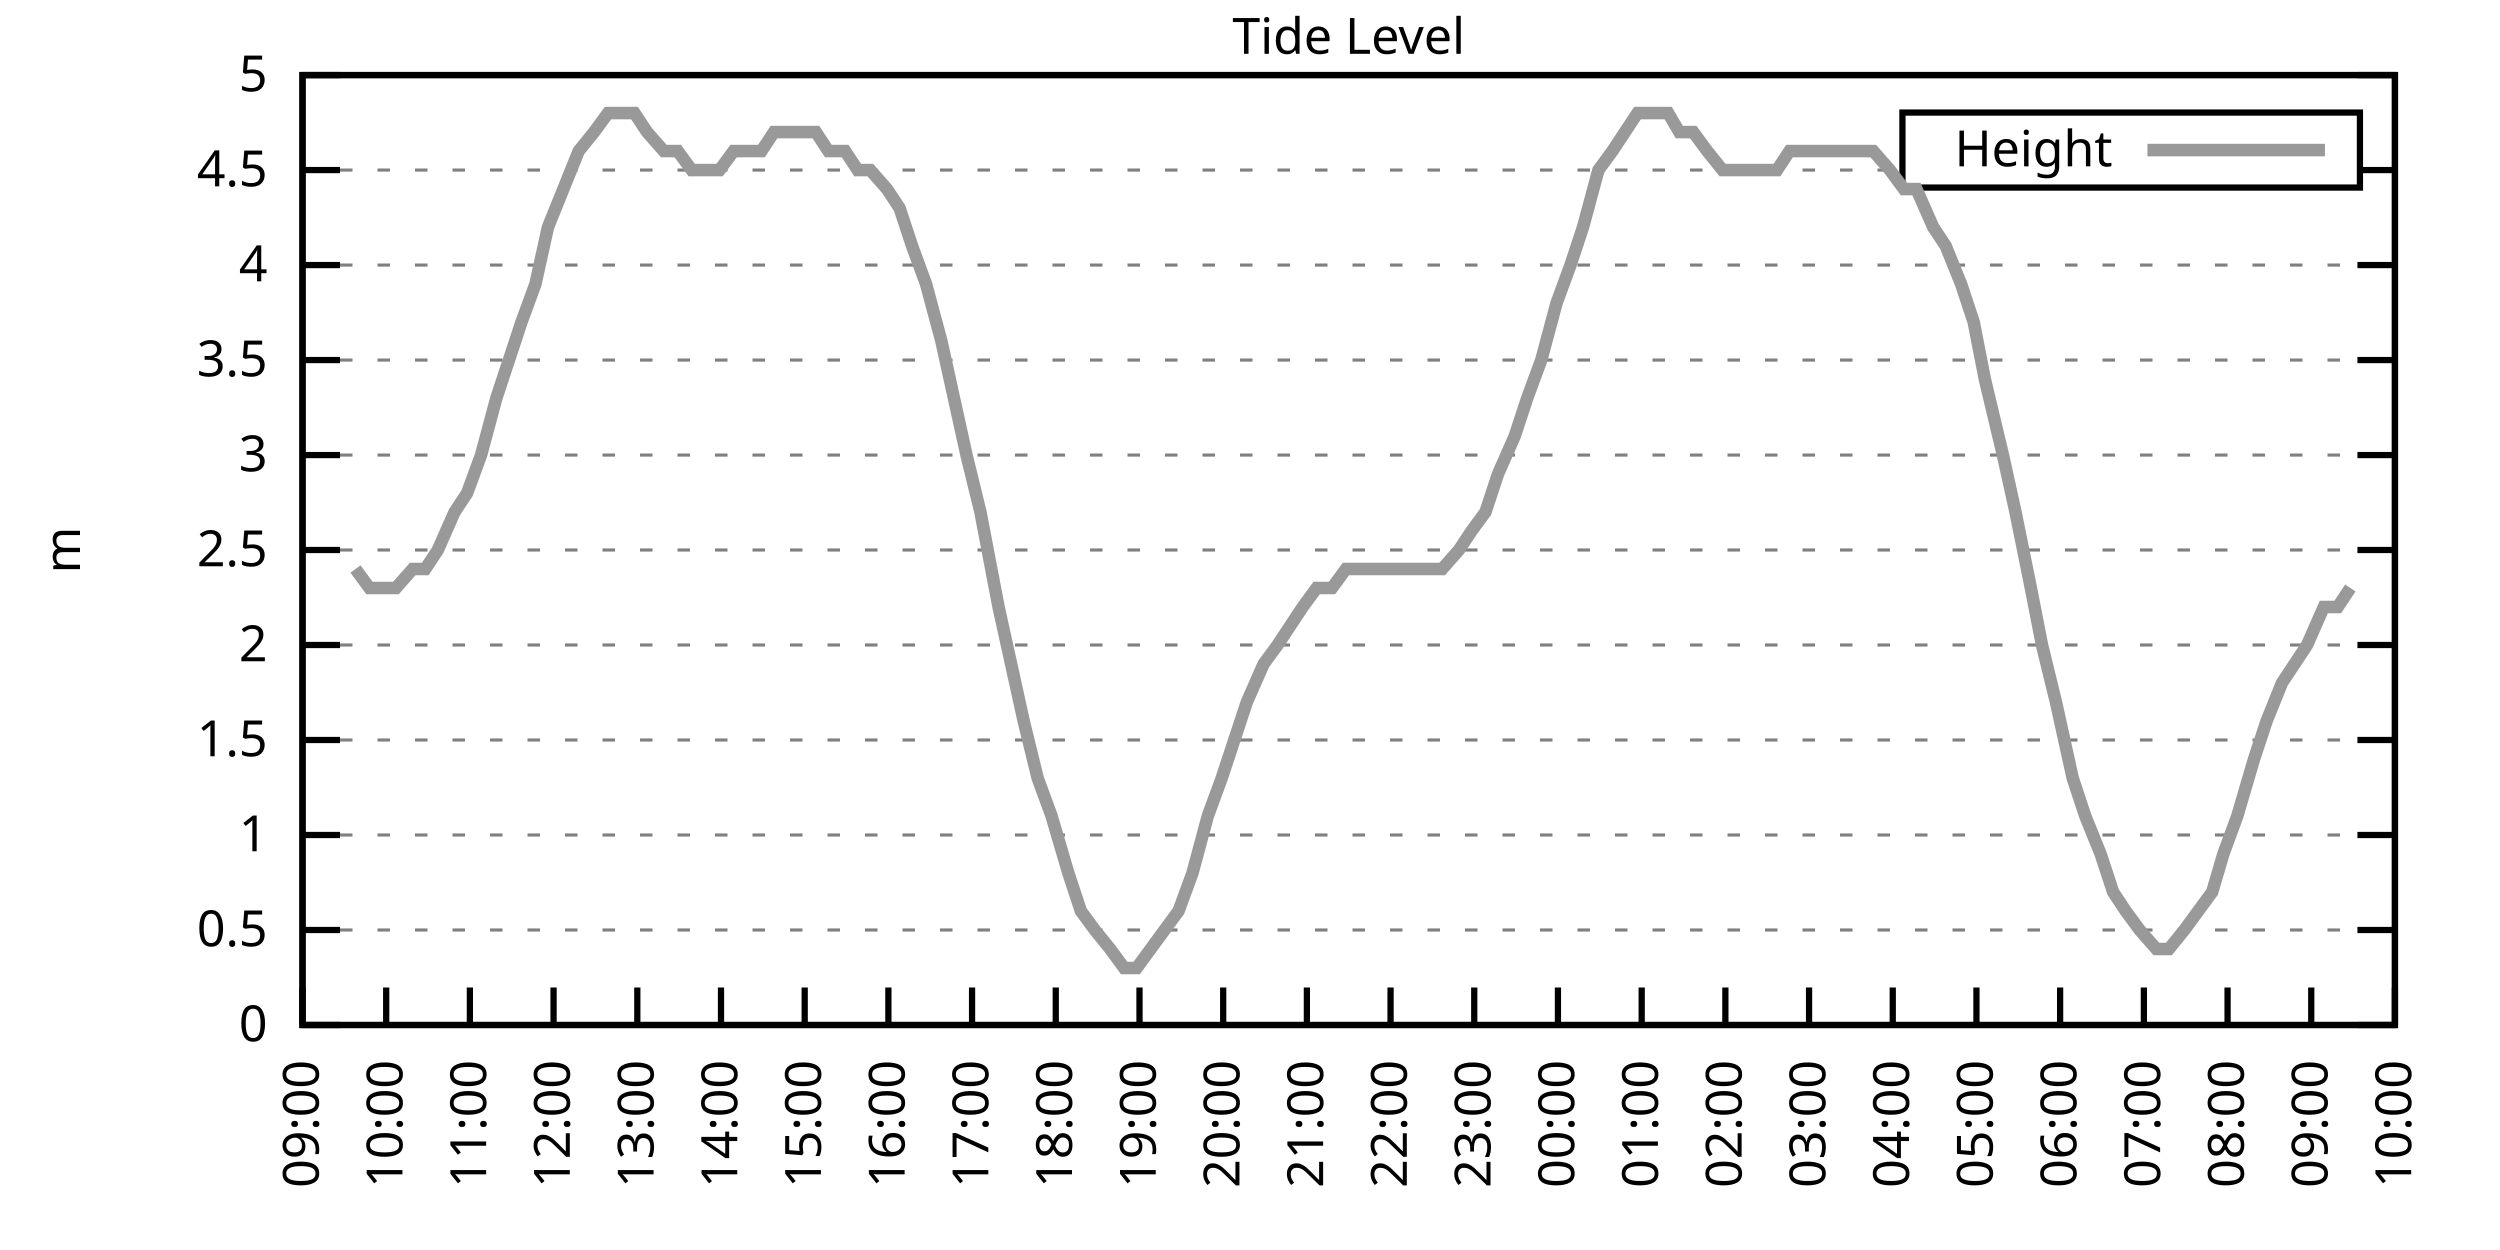
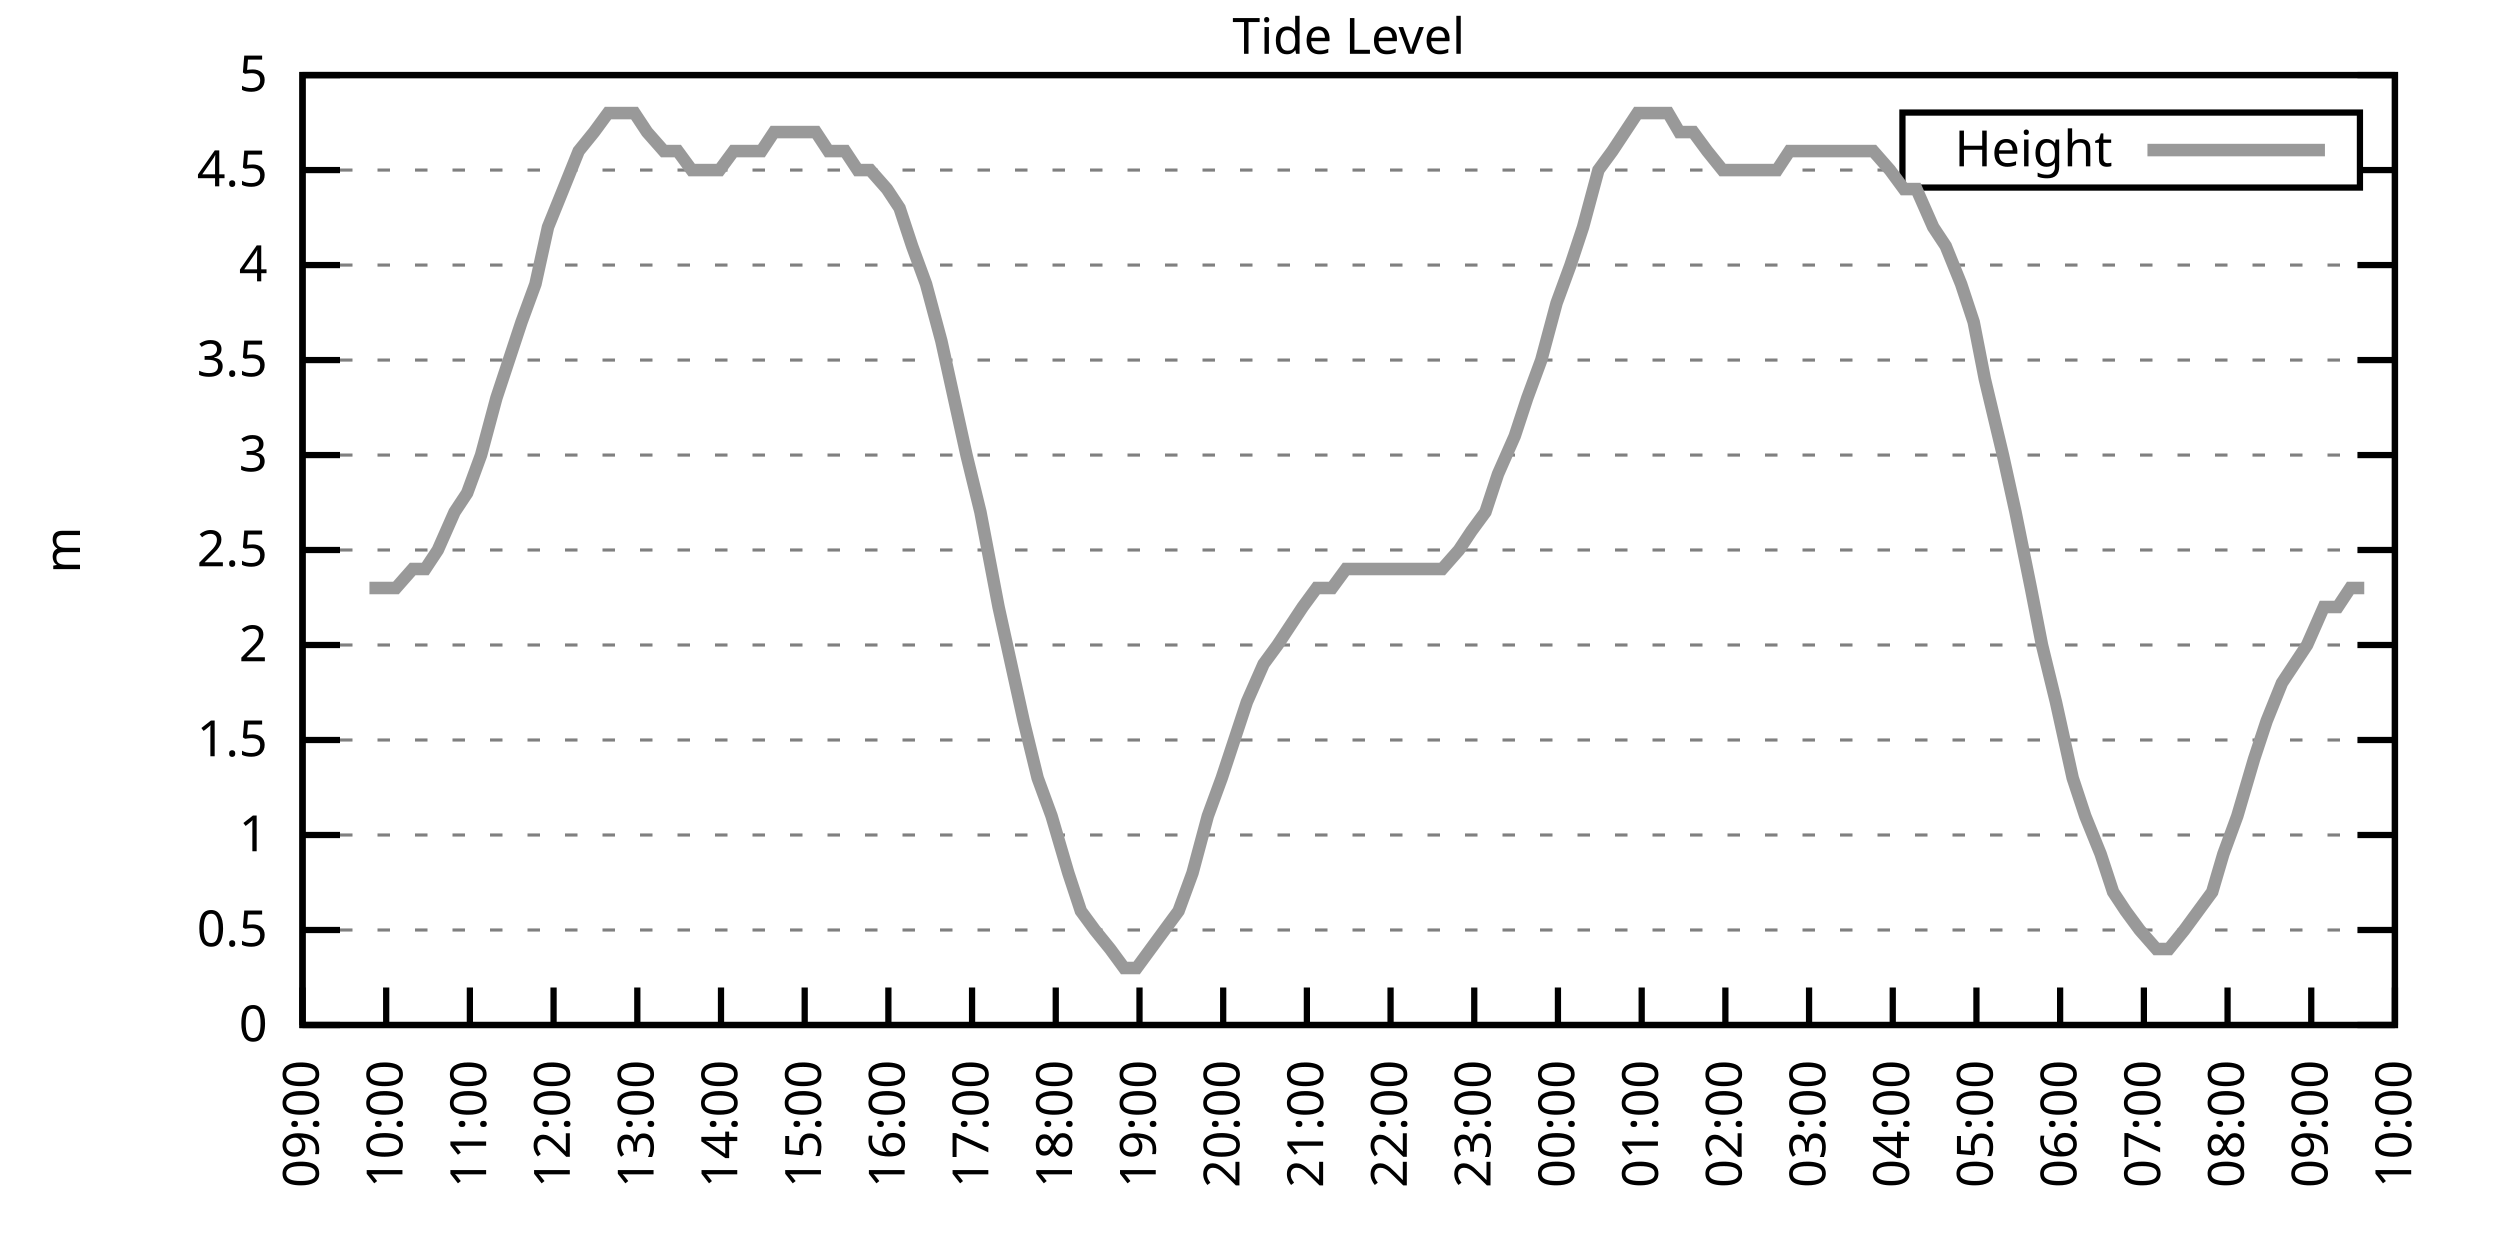
<svg xmlns="http://www.w3.org/2000/svg" xmlns:xlink="http://www.w3.org/1999/xlink" width="400" height="200" viewBox="0 0 400 200">
  <g id="gnuplot_canvas">
    <rect x="0" y="0" width="400" height="200" fill="none" />
    <defs>
      <circle id="gpDot" r="0.5" stroke-width="0.5" stroke="currentColor" />
      <path id="gpPt0" stroke-width="0.333" stroke="currentColor" d="M-1,0 h2 M0,-1 v2" />
      <path id="gpPt1" stroke-width="0.333" stroke="currentColor" d="M-1,-1 L1,1 M1,-1 L-1,1" />
      <path id="gpPt2" stroke-width="0.333" stroke="currentColor" d="M-1,0 L1,0 M0,-1 L0,1 M-1,-1 L1,1 M-1,1 L1,-1" />
      <rect id="gpPt3" stroke-width="0.333" stroke="currentColor" x="-1" y="-1" width="2" height="2" />
      <rect id="gpPt4" stroke-width="0.333" stroke="currentColor" fill="currentColor" x="-1" y="-1" width="2" height="2" />
      <circle id="gpPt5" stroke-width="0.333" stroke="currentColor" cx="0" cy="0" r="1" />
      <use xlink:href="#gpPt5" id="gpPt6" fill="currentColor" stroke="none" />
      <path id="gpPt7" stroke-width="0.333" stroke="currentColor" d="M0,-1.33 L-1.33,0.67 L1.33,0.67 z" />
      <use xlink:href="#gpPt7" id="gpPt8" fill="currentColor" stroke="none" />
      <use xlink:href="#gpPt7" id="gpPt9" stroke="currentColor" transform="rotate(180)" />
      <use xlink:href="#gpPt9" id="gpPt10" fill="currentColor" stroke="none" />
      <use xlink:href="#gpPt3" id="gpPt11" stroke="currentColor" transform="rotate(45)" />
      <use xlink:href="#gpPt11" id="gpPt12" fill="currentColor" stroke="none" />
      <path id="gpPt13" stroke-width="0.333" stroke="currentColor" d="M0,1.330 L1.265,0.411 L0.782,-1.067 L-0.782,-1.076 L-1.265,0.411 z" />
      <use xlink:href="#gpPt13" id="gpPt14" fill="currentColor" stroke="none" />
      <filter id="textbox" filterUnits="objectBoundingBox" x="0" y="0" height="1" width="1">
        <feFlood flood-color="white" flood-opacity="1" result="bgnd" />
        <feComposite in="SourceGraphic" in2="bgnd" operator="atop" />
      </filter>
      <filter id="greybox" filterUnits="objectBoundingBox" x="0" y="0" height="1" width="1">
        <feFlood flood-color="lightgrey" flood-opacity="1" result="grey" />
        <feComposite in="SourceGraphic" in2="grey" operator="atop" />
      </filter>
    </defs>
    <g fill="none" color="white" stroke="currentColor" stroke-width="1.00" stroke-linecap="butt" stroke-linejoin="miter">
</g>
    <g fill="none" color="black" stroke="currentColor" stroke-width="1.00" stroke-linecap="butt" stroke-linejoin="miter">
      <g stroke="none" shape-rendering="crispEdges">
        <polygon fill="rgb(255, 255, 255)" points="48.40,164.00 383.18,164.00 383.18,12.02 48.40,12.02 " />
      </g>
    </g>
    <g fill="none" color="black" stroke="currentColor" stroke-width="1.00" stroke-linecap="butt" stroke-linejoin="miter">
</g>
    <g fill="none" color="black" stroke="black" stroke-width="0.50" stroke-linecap="butt" stroke-linejoin="miter">
</g>
    <g fill="none" color="gray" stroke="currentColor" stroke-width="0.50" stroke-linecap="butt" stroke-linejoin="miter">
      <path stroke="gray" stroke-dasharray="2,4" class="gridline" d="M48.40,164.00 L383.19,164.00  " />
    </g>
    <g fill="none" color="gray" stroke="gray" stroke-width="1.00" stroke-linecap="butt" stroke-linejoin="miter">
</g>
    <g fill="none" color="black" stroke="currentColor" stroke-width="1.00" stroke-linecap="butt" stroke-linejoin="miter">
      <path stroke="black" d="M48.40,164.00 L54.40,164.00 M383.19,164.00 L377.19,164.00  " />
      <g transform="translate(42.80,166.60)" stroke="none" fill="black" font-family="Sans" font-size="8.00" text-anchor="end">
        <text>
          <tspan font-family="Sans"> 0</tspan>
        </text>
      </g>
    </g>
    <g fill="none" color="black" stroke="currentColor" stroke-width="1.00" stroke-linecap="butt" stroke-linejoin="miter">
</g>
    <g fill="none" color="black" stroke="black" stroke-width="0.50" stroke-linecap="butt" stroke-linejoin="miter">
</g>
    <g fill="none" color="gray" stroke="currentColor" stroke-width="0.50" stroke-linecap="butt" stroke-linejoin="miter">
      <path stroke="gray" stroke-dasharray="2,4" class="gridline" d="M48.40,148.80 L383.19,148.80  " />
    </g>
    <g fill="none" color="gray" stroke="gray" stroke-width="1.00" stroke-linecap="butt" stroke-linejoin="miter">
</g>
    <g fill="none" color="black" stroke="currentColor" stroke-width="1.00" stroke-linecap="butt" stroke-linejoin="miter">
      <path stroke="black" d="M48.40,148.80 L54.40,148.80 M383.19,148.80 L377.19,148.80  " />
      <g transform="translate(42.80,151.40)" stroke="none" fill="black" font-family="Sans" font-size="8.00" text-anchor="end">
        <text>
          <tspan font-family="Sans"> 0.5</tspan>
        </text>
      </g>
    </g>
    <g fill="none" color="black" stroke="currentColor" stroke-width="1.00" stroke-linecap="butt" stroke-linejoin="miter">
</g>
    <g fill="none" color="black" stroke="black" stroke-width="0.50" stroke-linecap="butt" stroke-linejoin="miter">
</g>
    <g fill="none" color="gray" stroke="currentColor" stroke-width="0.50" stroke-linecap="butt" stroke-linejoin="miter">
      <path stroke="gray" stroke-dasharray="2,4" class="gridline" d="M48.40,133.60 L383.19,133.60  " />
    </g>
    <g fill="none" color="gray" stroke="gray" stroke-width="1.00" stroke-linecap="butt" stroke-linejoin="miter">
</g>
    <g fill="none" color="black" stroke="currentColor" stroke-width="1.00" stroke-linecap="butt" stroke-linejoin="miter">
      <path stroke="black" d="M48.40,133.60 L54.40,133.60 M383.19,133.60 L377.19,133.60  " />
      <g transform="translate(42.80,136.20)" stroke="none" fill="black" font-family="Sans" font-size="8.00" text-anchor="end">
        <text>
          <tspan font-family="Sans"> 1</tspan>
        </text>
      </g>
    </g>
    <g fill="none" color="black" stroke="currentColor" stroke-width="1.00" stroke-linecap="butt" stroke-linejoin="miter">
</g>
    <g fill="none" color="black" stroke="black" stroke-width="0.50" stroke-linecap="butt" stroke-linejoin="miter">
</g>
    <g fill="none" color="gray" stroke="currentColor" stroke-width="0.50" stroke-linecap="butt" stroke-linejoin="miter">
      <path stroke="gray" stroke-dasharray="2,4" class="gridline" d="M48.40,118.40 L383.19,118.40  " />
    </g>
    <g fill="none" color="gray" stroke="gray" stroke-width="1.00" stroke-linecap="butt" stroke-linejoin="miter">
</g>
    <g fill="none" color="black" stroke="currentColor" stroke-width="1.00" stroke-linecap="butt" stroke-linejoin="miter">
      <path stroke="black" d="M48.40,118.40 L54.40,118.40 M383.19,118.40 L377.19,118.40  " />
      <g transform="translate(42.80,121.00)" stroke="none" fill="black" font-family="Sans" font-size="8.00" text-anchor="end">
        <text>
          <tspan font-family="Sans"> 1.5</tspan>
        </text>
      </g>
    </g>
    <g fill="none" color="black" stroke="currentColor" stroke-width="1.00" stroke-linecap="butt" stroke-linejoin="miter">
</g>
    <g fill="none" color="black" stroke="black" stroke-width="0.50" stroke-linecap="butt" stroke-linejoin="miter">
</g>
    <g fill="none" color="gray" stroke="currentColor" stroke-width="0.50" stroke-linecap="butt" stroke-linejoin="miter">
      <path stroke="gray" stroke-dasharray="2,4" class="gridline" d="M48.40,103.20 L383.19,103.20  " />
    </g>
    <g fill="none" color="gray" stroke="gray" stroke-width="1.00" stroke-linecap="butt" stroke-linejoin="miter">
</g>
    <g fill="none" color="black" stroke="currentColor" stroke-width="1.00" stroke-linecap="butt" stroke-linejoin="miter">
      <path stroke="black" d="M48.40,103.20 L54.40,103.20 M383.19,103.20 L377.19,103.20  " />
      <g transform="translate(42.80,105.80)" stroke="none" fill="black" font-family="Sans" font-size="8.00" text-anchor="end">
        <text>
          <tspan font-family="Sans"> 2</tspan>
        </text>
      </g>
    </g>
    <g fill="none" color="black" stroke="currentColor" stroke-width="1.00" stroke-linecap="butt" stroke-linejoin="miter">
</g>
    <g fill="none" color="black" stroke="black" stroke-width="0.50" stroke-linecap="butt" stroke-linejoin="miter">
</g>
    <g fill="none" color="gray" stroke="currentColor" stroke-width="0.50" stroke-linecap="butt" stroke-linejoin="miter">
      <path stroke="gray" stroke-dasharray="2,4" class="gridline" d="M48.40,88.00 L383.19,88.00  " />
    </g>
    <g fill="none" color="gray" stroke="gray" stroke-width="1.00" stroke-linecap="butt" stroke-linejoin="miter">
</g>
    <g fill="none" color="black" stroke="currentColor" stroke-width="1.00" stroke-linecap="butt" stroke-linejoin="miter">
      <path stroke="black" d="M48.40,88.00 L54.40,88.00 M383.19,88.00 L377.19,88.00  " />
      <g transform="translate(42.80,90.60)" stroke="none" fill="black" font-family="Sans" font-size="8.00" text-anchor="end">
        <text>
          <tspan font-family="Sans"> 2.5</tspan>
        </text>
      </g>
    </g>
    <g fill="none" color="black" stroke="currentColor" stroke-width="1.00" stroke-linecap="butt" stroke-linejoin="miter">
</g>
    <g fill="none" color="black" stroke="black" stroke-width="0.50" stroke-linecap="butt" stroke-linejoin="miter">
</g>
    <g fill="none" color="gray" stroke="currentColor" stroke-width="0.50" stroke-linecap="butt" stroke-linejoin="miter">
      <path stroke="gray" stroke-dasharray="2,4" class="gridline" d="M48.40,72.81 L383.19,72.81  " />
    </g>
    <g fill="none" color="gray" stroke="gray" stroke-width="1.00" stroke-linecap="butt" stroke-linejoin="miter">
</g>
    <g fill="none" color="black" stroke="currentColor" stroke-width="1.00" stroke-linecap="butt" stroke-linejoin="miter">
      <path stroke="black" d="M48.40,72.81 L54.40,72.81 M383.19,72.81 L377.19,72.81  " />
      <g transform="translate(42.80,75.41)" stroke="none" fill="black" font-family="Sans" font-size="8.00" text-anchor="end">
        <text>
          <tspan font-family="Sans"> 3</tspan>
        </text>
      </g>
    </g>
    <g fill="none" color="black" stroke="currentColor" stroke-width="1.00" stroke-linecap="butt" stroke-linejoin="miter">
</g>
    <g fill="none" color="black" stroke="black" stroke-width="0.50" stroke-linecap="butt" stroke-linejoin="miter">
</g>
    <g fill="none" color="gray" stroke="currentColor" stroke-width="0.50" stroke-linecap="butt" stroke-linejoin="miter">
      <path stroke="gray" stroke-dasharray="2,4" class="gridline" d="M48.40,57.61 L383.19,57.61  " />
    </g>
    <g fill="none" color="gray" stroke="gray" stroke-width="1.00" stroke-linecap="butt" stroke-linejoin="miter">
</g>
    <g fill="none" color="black" stroke="currentColor" stroke-width="1.00" stroke-linecap="butt" stroke-linejoin="miter">
      <path stroke="black" d="M48.40,57.61 L54.40,57.61 M383.19,57.61 L377.19,57.61  " />
      <g transform="translate(42.80,60.21)" stroke="none" fill="black" font-family="Sans" font-size="8.00" text-anchor="end">
        <text>
          <tspan font-family="Sans"> 3.5</tspan>
        </text>
      </g>
    </g>
    <g fill="none" color="black" stroke="currentColor" stroke-width="1.00" stroke-linecap="butt" stroke-linejoin="miter">
</g>
    <g fill="none" color="black" stroke="black" stroke-width="0.50" stroke-linecap="butt" stroke-linejoin="miter">
</g>
    <g fill="none" color="gray" stroke="currentColor" stroke-width="0.50" stroke-linecap="butt" stroke-linejoin="miter">
      <path stroke="gray" stroke-dasharray="2,4" class="gridline" d="M48.40,42.41 L383.19,42.41  " />
    </g>
    <g fill="none" color="gray" stroke="gray" stroke-width="1.00" stroke-linecap="butt" stroke-linejoin="miter">
</g>
    <g fill="none" color="black" stroke="currentColor" stroke-width="1.00" stroke-linecap="butt" stroke-linejoin="miter">
      <path stroke="black" d="M48.40,42.41 L54.40,42.41 M383.19,42.41 L377.19,42.41  " />
      <g transform="translate(42.80,45.01)" stroke="none" fill="black" font-family="Sans" font-size="8.00" text-anchor="end">
        <text>
          <tspan font-family="Sans"> 4</tspan>
        </text>
      </g>
    </g>
    <g fill="none" color="black" stroke="currentColor" stroke-width="1.00" stroke-linecap="butt" stroke-linejoin="miter">
</g>
    <g fill="none" color="black" stroke="black" stroke-width="0.50" stroke-linecap="butt" stroke-linejoin="miter">
</g>
    <g fill="none" color="gray" stroke="currentColor" stroke-width="0.50" stroke-linecap="butt" stroke-linejoin="miter">
      <path stroke="gray" stroke-dasharray="2,4" class="gridline" d="M48.40,27.21 L304.39,27.21 M377.59,27.21 L383.19,27.21  " />
    </g>
    <g fill="none" color="gray" stroke="gray" stroke-width="1.00" stroke-linecap="butt" stroke-linejoin="miter">
</g>
    <g fill="none" color="black" stroke="currentColor" stroke-width="1.00" stroke-linecap="butt" stroke-linejoin="miter">
      <path stroke="black" d="M48.40,27.21 L54.40,27.21 M383.19,27.21 L377.19,27.21  " />
      <g transform="translate(42.80,29.81)" stroke="none" fill="black" font-family="Sans" font-size="8.00" text-anchor="end">
        <text>
          <tspan font-family="Sans"> 4.5</tspan>
        </text>
      </g>
    </g>
    <g fill="none" color="black" stroke="currentColor" stroke-width="1.00" stroke-linecap="butt" stroke-linejoin="miter">
</g>
    <g fill="none" color="black" stroke="black" stroke-width="0.50" stroke-linecap="butt" stroke-linejoin="miter">
</g>
    <g fill="none" color="gray" stroke="currentColor" stroke-width="0.50" stroke-linecap="butt" stroke-linejoin="miter">
      <path stroke="gray" stroke-dasharray="2,4" class="gridline" d="M48.40,12.01 L383.19,12.01  " />
    </g>
    <g fill="none" color="gray" stroke="gray" stroke-width="1.00" stroke-linecap="butt" stroke-linejoin="miter">
</g>
    <g fill="none" color="black" stroke="currentColor" stroke-width="1.00" stroke-linecap="butt" stroke-linejoin="miter">
      <path stroke="black" d="M48.40,12.01 L54.40,12.01 M383.19,12.01 L377.19,12.01  " />
      <g transform="translate(42.80,14.61)" stroke="none" fill="black" font-family="Sans" font-size="8.00" text-anchor="end">
        <text>
          <tspan font-family="Sans"> 5</tspan>
        </text>
      </g>
    </g>
    <g fill="none" color="black" stroke="currentColor" stroke-width="1.00" stroke-linecap="butt" stroke-linejoin="miter">
      <path stroke="black" d="M48.40,164.00 L48.40,158.00  " />
      <g transform="translate(51.00,169.60) rotate(270.00)" stroke="none" fill="black" font-family="Sans" font-size="8.00" text-anchor="end">
        <text>
          <tspan font-family="Sans">09:00</tspan>
        </text>
      </g>
    </g>
    <g fill="none" color="black" stroke="currentColor" stroke-width="1.00" stroke-linecap="butt" stroke-linejoin="miter">
      <path stroke="black" d="M61.79,164.00 L61.79,158.00  " />
      <g transform="translate(64.39,169.60) rotate(270.00)" stroke="none" fill="black" font-family="Sans" font-size="8.00" text-anchor="end">
        <text>
          <tspan font-family="Sans">10:00</tspan>
        </text>
      </g>
    </g>
    <g fill="none" color="black" stroke="currentColor" stroke-width="1.00" stroke-linecap="butt" stroke-linejoin="miter">
      <path stroke="black" d="M75.18,164.00 L75.18,158.00  " />
      <g transform="translate(77.78,169.60) rotate(270.00)" stroke="none" fill="black" font-family="Sans" font-size="8.00" text-anchor="end">
        <text>
          <tspan font-family="Sans">11:00</tspan>
        </text>
      </g>
    </g>
    <g fill="none" color="black" stroke="currentColor" stroke-width="1.00" stroke-linecap="butt" stroke-linejoin="miter">
      <path stroke="black" d="M88.57,164.00 L88.57,158.00  " />
      <g transform="translate(91.17,169.60) rotate(270.00)" stroke="none" fill="black" font-family="Sans" font-size="8.00" text-anchor="end">
        <text>
          <tspan font-family="Sans">12:00</tspan>
        </text>
      </g>
    </g>
    <g fill="none" color="black" stroke="currentColor" stroke-width="1.00" stroke-linecap="butt" stroke-linejoin="miter">
      <path stroke="black" d="M101.97,164.00 L101.97,158.00  " />
      <g transform="translate(104.57,169.60) rotate(270.00)" stroke="none" fill="black" font-family="Sans" font-size="8.00" text-anchor="end">
        <text>
          <tspan font-family="Sans">13:00</tspan>
        </text>
      </g>
    </g>
    <g fill="none" color="black" stroke="currentColor" stroke-width="1.00" stroke-linecap="butt" stroke-linejoin="miter">
      <path stroke="black" d="M115.36,164.00 L115.36,158.00  " />
      <g transform="translate(117.96,169.60) rotate(270.00)" stroke="none" fill="black" font-family="Sans" font-size="8.00" text-anchor="end">
        <text>
          <tspan font-family="Sans">14:00</tspan>
        </text>
      </g>
    </g>
    <g fill="none" color="black" stroke="currentColor" stroke-width="1.00" stroke-linecap="butt" stroke-linejoin="miter">
      <path stroke="black" d="M128.75,164.00 L128.75,158.00  " />
      <g transform="translate(131.35,169.60) rotate(270.00)" stroke="none" fill="black" font-family="Sans" font-size="8.00" text-anchor="end">
        <text>
          <tspan font-family="Sans">15:00</tspan>
        </text>
      </g>
    </g>
    <g fill="none" color="black" stroke="currentColor" stroke-width="1.00" stroke-linecap="butt" stroke-linejoin="miter">
      <path stroke="black" d="M142.14,164.00 L142.14,158.00  " />
      <g transform="translate(144.74,169.60) rotate(270.00)" stroke="none" fill="black" font-family="Sans" font-size="8.00" text-anchor="end">
        <text>
          <tspan font-family="Sans">16:00</tspan>
        </text>
      </g>
    </g>
    <g fill="none" color="black" stroke="currentColor" stroke-width="1.00" stroke-linecap="butt" stroke-linejoin="miter">
      <path stroke="black" d="M155.53,164.00 L155.53,158.00  " />
      <g transform="translate(158.13,169.60) rotate(270.00)" stroke="none" fill="black" font-family="Sans" font-size="8.00" text-anchor="end">
        <text>
          <tspan font-family="Sans">17:00</tspan>
        </text>
      </g>
    </g>
    <g fill="none" color="black" stroke="currentColor" stroke-width="1.00" stroke-linecap="butt" stroke-linejoin="miter">
      <path stroke="black" d="M168.92,164.00 L168.92,158.00  " />
      <g transform="translate(171.52,169.60) rotate(270.00)" stroke="none" fill="black" font-family="Sans" font-size="8.00" text-anchor="end">
        <text>
          <tspan font-family="Sans">18:00</tspan>
        </text>
      </g>
    </g>
    <g fill="none" color="black" stroke="currentColor" stroke-width="1.00" stroke-linecap="butt" stroke-linejoin="miter">
      <path stroke="black" d="M182.32,164.00 L182.32,158.00  " />
      <g transform="translate(184.92,169.60) rotate(270.00)" stroke="none" fill="black" font-family="Sans" font-size="8.00" text-anchor="end">
        <text>
          <tspan font-family="Sans">19:00</tspan>
        </text>
      </g>
    </g>
    <g fill="none" color="black" stroke="currentColor" stroke-width="1.00" stroke-linecap="butt" stroke-linejoin="miter">
      <path stroke="black" d="M195.71,164.00 L195.71,158.00  " />
      <g transform="translate(198.31,169.60) rotate(270.00)" stroke="none" fill="black" font-family="Sans" font-size="8.00" text-anchor="end">
        <text>
          <tspan font-family="Sans">20:00</tspan>
        </text>
      </g>
    </g>
    <g fill="none" color="black" stroke="currentColor" stroke-width="1.00" stroke-linecap="butt" stroke-linejoin="miter">
      <path stroke="black" d="M209.10,164.00 L209.10,158.00  " />
      <g transform="translate(211.70,169.60) rotate(270.00)" stroke="none" fill="black" font-family="Sans" font-size="8.00" text-anchor="end">
        <text>
          <tspan font-family="Sans">21:00</tspan>
        </text>
      </g>
    </g>
    <g fill="none" color="black" stroke="currentColor" stroke-width="1.00" stroke-linecap="butt" stroke-linejoin="miter">
      <path stroke="black" d="M222.49,164.00 L222.49,158.00  " />
      <g transform="translate(225.09,169.60) rotate(270.00)" stroke="none" fill="black" font-family="Sans" font-size="8.00" text-anchor="end">
        <text>
          <tspan font-family="Sans">22:00</tspan>
        </text>
      </g>
    </g>
    <g fill="none" color="black" stroke="currentColor" stroke-width="1.00" stroke-linecap="butt" stroke-linejoin="miter">
      <path stroke="black" d="M235.88,164.00 L235.88,158.00  " />
      <g transform="translate(238.48,169.60) rotate(270.00)" stroke="none" fill="black" font-family="Sans" font-size="8.00" text-anchor="end">
        <text>
          <tspan font-family="Sans">23:00</tspan>
        </text>
      </g>
    </g>
    <g fill="none" color="black" stroke="currentColor" stroke-width="1.00" stroke-linecap="butt" stroke-linejoin="miter">
      <path stroke="black" d="M249.27,164.00 L249.27,158.00  " />
      <g transform="translate(251.87,169.60) rotate(270.00)" stroke="none" fill="black" font-family="Sans" font-size="8.00" text-anchor="end">
        <text>
          <tspan font-family="Sans">00:00</tspan>
        </text>
      </g>
    </g>
    <g fill="none" color="black" stroke="currentColor" stroke-width="1.00" stroke-linecap="butt" stroke-linejoin="miter">
      <path stroke="black" d="M262.67,164.00 L262.67,158.00  " />
      <g transform="translate(265.27,169.60) rotate(270.00)" stroke="none" fill="black" font-family="Sans" font-size="8.00" text-anchor="end">
        <text>
          <tspan font-family="Sans">01:00</tspan>
        </text>
      </g>
    </g>
    <g fill="none" color="black" stroke="currentColor" stroke-width="1.00" stroke-linecap="butt" stroke-linejoin="miter">
      <path stroke="black" d="M276.06,164.00 L276.06,158.00  " />
      <g transform="translate(278.66,169.60) rotate(270.00)" stroke="none" fill="black" font-family="Sans" font-size="8.00" text-anchor="end">
        <text>
          <tspan font-family="Sans">02:00</tspan>
        </text>
      </g>
    </g>
    <g fill="none" color="black" stroke="currentColor" stroke-width="1.00" stroke-linecap="butt" stroke-linejoin="miter">
      <path stroke="black" d="M289.45,164.00 L289.45,158.00  " />
      <g transform="translate(292.05,169.60) rotate(270.00)" stroke="none" fill="black" font-family="Sans" font-size="8.00" text-anchor="end">
        <text>
          <tspan font-family="Sans">03:00</tspan>
        </text>
      </g>
    </g>
    <g fill="none" color="black" stroke="currentColor" stroke-width="1.00" stroke-linecap="butt" stroke-linejoin="miter">
      <path stroke="black" d="M302.84,164.00 L302.84,158.00  " />
      <g transform="translate(305.44,169.60) rotate(270.00)" stroke="none" fill="black" font-family="Sans" font-size="8.00" text-anchor="end">
        <text>
          <tspan font-family="Sans">04:00</tspan>
        </text>
      </g>
    </g>
    <g fill="none" color="black" stroke="currentColor" stroke-width="1.00" stroke-linecap="butt" stroke-linejoin="miter">
      <path stroke="black" d="M316.23,164.00 L316.23,158.00  " />
      <g transform="translate(318.83,169.60) rotate(270.00)" stroke="none" fill="black" font-family="Sans" font-size="8.00" text-anchor="end">
        <text>
          <tspan font-family="Sans">05:00</tspan>
        </text>
      </g>
    </g>
    <g fill="none" color="black" stroke="currentColor" stroke-width="1.00" stroke-linecap="butt" stroke-linejoin="miter">
      <path stroke="black" d="M329.62,164.00 L329.62,158.00  " />
      <g transform="translate(332.22,169.60) rotate(270.00)" stroke="none" fill="black" font-family="Sans" font-size="8.00" text-anchor="end">
        <text>
          <tspan font-family="Sans">06:00</tspan>
        </text>
      </g>
    </g>
    <g fill="none" color="black" stroke="currentColor" stroke-width="1.00" stroke-linecap="butt" stroke-linejoin="miter">
      <path stroke="black" d="M343.02,164.00 L343.02,158.00  " />
      <g transform="translate(345.62,169.60) rotate(270.00)" stroke="none" fill="black" font-family="Sans" font-size="8.00" text-anchor="end">
        <text>
          <tspan font-family="Sans">07:00</tspan>
        </text>
      </g>
    </g>
    <g fill="none" color="black" stroke="currentColor" stroke-width="1.00" stroke-linecap="butt" stroke-linejoin="miter">
      <path stroke="black" d="M356.41,164.00 L356.41,158.00  " />
      <g transform="translate(359.01,169.60) rotate(270.00)" stroke="none" fill="black" font-family="Sans" font-size="8.00" text-anchor="end">
        <text>
          <tspan font-family="Sans">08:00</tspan>
        </text>
      </g>
    </g>
    <g fill="none" color="black" stroke="currentColor" stroke-width="1.00" stroke-linecap="butt" stroke-linejoin="miter">
      <path stroke="black" d="M369.80,164.00 L369.80,158.00  " />
      <g transform="translate(372.40,169.60) rotate(270.00)" stroke="none" fill="black" font-family="Sans" font-size="8.00" text-anchor="end">
        <text>
          <tspan font-family="Sans">09:00</tspan>
        </text>
      </g>
    </g>
    <g fill="none" color="black" stroke="currentColor" stroke-width="1.00" stroke-linecap="butt" stroke-linejoin="miter">
      <path stroke="black" d="M383.19,164.00 L383.19,158.00  " />
      <g transform="translate(385.79,169.60) rotate(270.00)" stroke="none" fill="black" font-family="Sans" font-size="8.00" text-anchor="end">
        <text>
          <tspan font-family="Sans">10:00</tspan>
        </text>
      </g>
    </g>
    <g fill="none" color="black" stroke="currentColor" stroke-width="1.00" stroke-linecap="butt" stroke-linejoin="miter">
</g>
    <g fill="none" color="black" stroke="currentColor" stroke-width="1.00" stroke-linecap="butt" stroke-linejoin="miter">
      <path stroke="black" d="M48.40,12.01 L48.40,164.00 L383.19,164.00 L383.19,12.01 L48.40,12.01 Z  " />
    </g>
    <g fill="none" color="black" stroke="currentColor" stroke-width="1.00" stroke-linecap="butt" stroke-linejoin="miter">
</g>
    <g fill="none" color="black" stroke="currentColor" stroke-width="1.00" stroke-linecap="butt" stroke-linejoin="miter">
      <path stroke="black" d="M304.39,30.01 L304.39,18.01 L377.59,18.01 L377.59,30.01 L304.39,30.01 Z  " />
    </g>
    <g id="Tide_level_plot_1">
      <g fill="none" color="white" stroke="black" stroke-width="2.00" stroke-linecap="butt" stroke-linejoin="miter">
</g>
      <g fill="none" color="black" stroke="currentColor" stroke-width="2.00" stroke-linecap="butt" stroke-linejoin="miter">
        <g transform="translate(337.99,26.61)" stroke="none" fill="black" font-family="Sans" font-size="8.00" text-anchor="end">
          <text>
            <tspan font-family="Sans">Height</tspan>
          </text>
        </g>
      </g>
      <g fill="none" color="black" stroke="currentColor" stroke-width="2.00" stroke-linecap="butt" stroke-linejoin="miter">
-         <path stroke="rgb(153, 153, 153)" d="M343.59,24.01 L371.99,24.01 M56.88,91.04 L59.11,94.08 L61.12,94.08 L63.35,94.08 L66.03,91.04 L68.04,91.04   L70.05,88.00 L72.73,81.93 L74.74,78.89 L76.97,72.81 L79.42,63.69 L81.43,57.61 L83.44,51.53 L85.67,45.45   L87.68,36.33 L90.14,30.25 L92.59,24.17 L95.05,21.13 L97.28,18.09 L99.51,18.09 L101.52,18.09 L103.53,21.13   L106.21,24.17 L108.44,24.17 L110.67,27.21 L112.46,27.21 L115.13,27.21 L117.37,24.17 L119.38,24.17 L121.83,24.17   L123.84,21.13 L126.07,21.13 L128.53,21.13 L130.54,21.13 L132.54,24.17 L135.22,24.17 L137.23,27.21 L139.24,27.21   L141.92,30.25 L143.93,33.29 L145.94,39.37 L148.17,45.45 L150.62,54.57 L152.63,63.69 L154.64,72.81 L156.87,81.93   L159.77,97.12 L161.78,106.24 L163.79,115.36 L166.02,124.48 L168.25,130.56 L170.93,139.68 L172.94,145.76 L175.17,148.80   L177.63,151.84 L179.86,154.88 L181.87,154.88 L184.10,151.84 L186.33,148.80 L188.57,145.76 L190.80,139.68 L193.25,130.56   L195.48,124.48 L197.49,118.40 L199.50,112.32 L202.18,106.24 L204.41,103.20 L206.42,100.16 L208.43,97.12 L210.66,94.08   L213.12,94.08 L215.35,91.04 L217.58,91.04 L219.81,91.04 L222.04,91.04 L224.05,91.04 L226.73,91.04 L228.96,91.04   L230.75,91.04 L233.43,88.00 L235.44,84.97 L237.67,81.93 L239.68,75.85 L242.36,69.77 L244.36,63.69 L246.60,57.61   L249.05,48.49 L251.28,42.41 L253.29,36.33 L255.75,27.21 L257.98,24.17 L259.99,21.13 L262.00,18.09 L264.67,18.09   L266.91,18.09 L268.69,21.13 L270.92,21.13 L273.16,24.17 L275.61,27.21 L277.40,27.21 L280.07,27.21 L282.31,27.21   L284.32,27.21 L286.32,24.17 L289.00,24.17 L291.46,24.17 L293.47,24.17 L295.92,24.17 L298.15,24.17 L299.72,24.17   L302.39,27.21 L304.63,30.25 L306.63,30.25 L309.31,36.33 L311.32,39.37 L313.78,45.45 L315.79,51.53 L317.57,60.65   L320.47,72.81 L322.48,81.93 L324.94,94.08 L326.72,103.20 L328.95,112.32 L331.63,124.48 L333.64,130.56 L336.10,136.64   L338.10,142.72 L340.11,145.76 L342.35,148.80 L345.02,151.84 L347.03,151.84 L349.49,148.80 L351.72,145.76 L353.95,142.72   L355.74,136.64 L357.97,130.56 L360.65,121.44 L362.66,115.36 L365.11,109.28 L367.12,106.24 L369.13,103.20 L371.81,97.12   L374.04,97.12 L376.05,94.08  " />
+         <path stroke="rgb(153, 153, 153)" d="M343.59,24.01 L371.99,24.01 M59.11,94.08 L61.12,94.08 L63.35,94.08 L66.03,91.04 L68.04,91.04 L70.05,88.00   L72.73,81.93 L74.74,78.89 L76.97,72.81 L79.42,63.69 L81.43,57.61 L83.44,51.53 L85.67,45.45 L87.68,36.33   L90.14,30.25 L92.59,24.17 L95.05,21.13 L97.28,18.09 L99.51,18.09 L101.52,18.09 L103.53,21.13 L106.21,24.17   L108.44,24.17 L110.67,27.21 L112.46,27.21 L115.13,27.21 L117.37,24.17 L119.38,24.17 L121.83,24.17 L123.84,21.13   L126.07,21.13 L128.53,21.13 L130.54,21.13 L132.54,24.17 L135.22,24.17 L137.23,27.21 L139.24,27.21 L141.92,30.25   L143.93,33.29 L145.94,39.37 L148.17,45.45 L150.62,54.57 L152.63,63.69 L154.64,72.81 L156.87,81.93 L159.77,97.12   L161.78,106.24 L163.79,115.36 L166.02,124.48 L168.25,130.56 L170.93,139.68 L172.94,145.76 L175.17,148.80 L177.63,151.84   L179.86,154.88 L181.87,154.88 L184.10,151.84 L186.33,148.80 L188.57,145.76 L190.80,139.68 L193.25,130.56 L195.48,124.48   L197.49,118.40 L199.50,112.32 L202.18,106.24 L204.41,103.20 L206.42,100.16 L208.43,97.12 L210.66,94.08 L213.12,94.08   L215.35,91.04 L217.58,91.04 L219.81,91.04 L222.04,91.04 L224.05,91.04 L226.73,91.04 L228.96,91.04 L230.75,91.04   L233.43,88.00 L235.44,84.97 L237.67,81.93 L239.68,75.85 L242.36,69.77 L244.36,63.69 L246.60,57.61 L249.05,48.49   L251.28,42.41 L253.29,36.33 L255.75,27.21 L257.98,24.17 L259.99,21.13 L262.00,18.09 L264.67,18.09 L266.91,18.09   L268.69,21.13 L270.92,21.13 L273.16,24.17 L275.61,27.21 L277.40,27.21 L280.07,27.21 L282.31,27.21 L284.32,27.21   L286.32,24.17 L289.00,24.17 L291.46,24.17 L293.47,24.17 L295.92,24.17 L298.15,24.17 L299.72,24.17 L302.39,27.21   L304.63,30.25 L306.63,30.25 L309.31,36.33 L311.32,39.37 L313.78,45.45 L315.79,51.53 L317.57,60.65 L320.47,72.81   L322.48,81.93 L324.94,94.08 L326.72,103.20 L328.95,112.32 L331.63,124.48 L333.64,130.56 L336.10,136.64 L338.10,142.72   L340.11,145.76 L342.35,148.80 L345.02,151.84 L347.03,151.84 L349.49,148.80 L351.72,145.76 L353.95,142.72 L355.74,136.64   L357.97,130.56 L360.65,121.44 L362.66,115.36 L365.11,109.28 L367.12,106.24 L369.13,103.20 L371.81,97.12 L374.04,97.12   L376.05,94.08 L378.28,94.08  " />
      </g>
    </g>
    <g fill="none" color="black" stroke="currentColor" stroke-width="2.00" stroke-linecap="butt" stroke-linejoin="miter">
</g>
    <g fill="none" color="black" stroke="black" stroke-width="1.00" stroke-linecap="butt" stroke-linejoin="miter">
</g>
    <g fill="none" color="black" stroke="currentColor" stroke-width="1.00" stroke-linecap="butt" stroke-linejoin="miter">
      <path stroke="black" d="M48.40,12.01 L48.40,164.00 L383.19,164.00 L383.19,12.01 L48.40,12.01 Z  " />
      <g transform="translate(12.80,88.01) rotate(270.00)" stroke="none" fill="black" font-family="Sans" font-size="8.00" text-anchor="middle">
        <text>
          <tspan font-family="Sans">m</tspan>
        </text>
      </g>
    </g>
    <g fill="none" color="black" stroke="currentColor" stroke-width="1.00" stroke-linecap="butt" stroke-linejoin="miter">
</g>
    <g fill="none" color="black" stroke="currentColor" stroke-width="1.00" stroke-linecap="butt" stroke-linejoin="miter">
      <g transform="translate(215.79,8.61)" stroke="none" fill="black" font-family="Sans" font-size="8.00" text-anchor="middle">
        <text>
          <tspan font-family="Sans">Tide Level</tspan>
        </text>
      </g>
    </g>
    <g fill="none" color="black" stroke="currentColor" stroke-width="1.00" stroke-linecap="butt" stroke-linejoin="miter">
</g>
  </g>
</svg>
